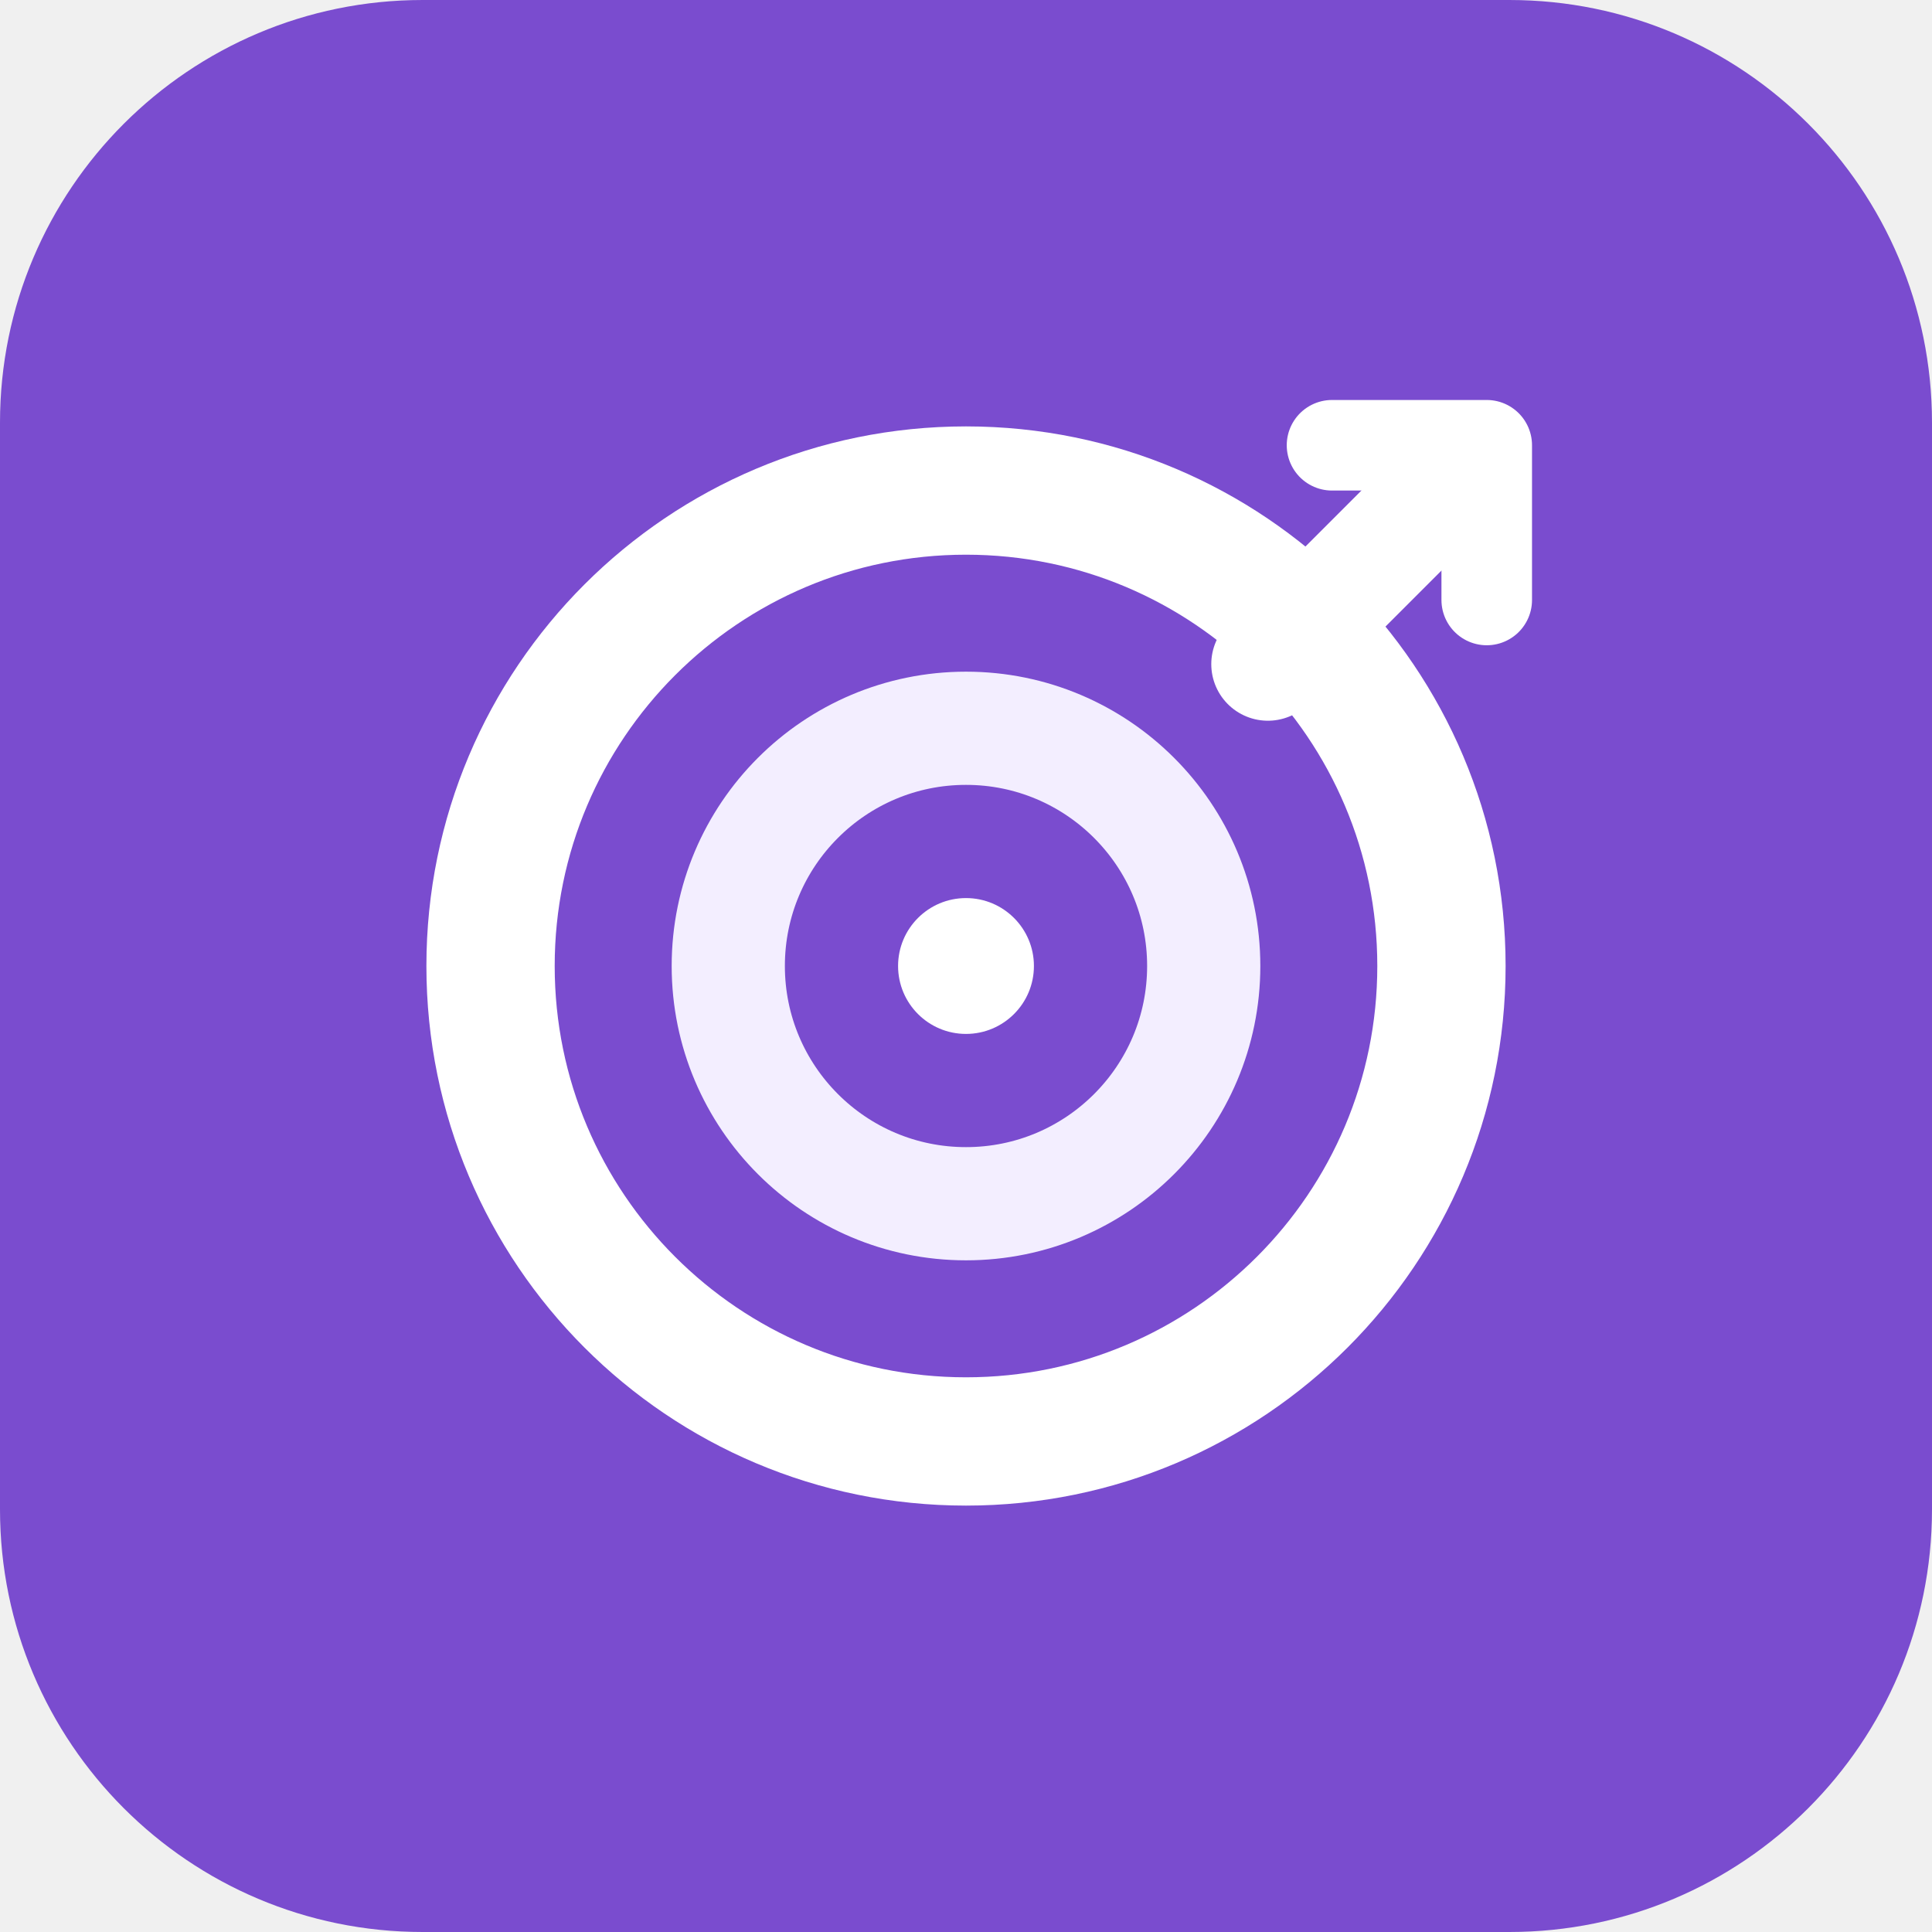
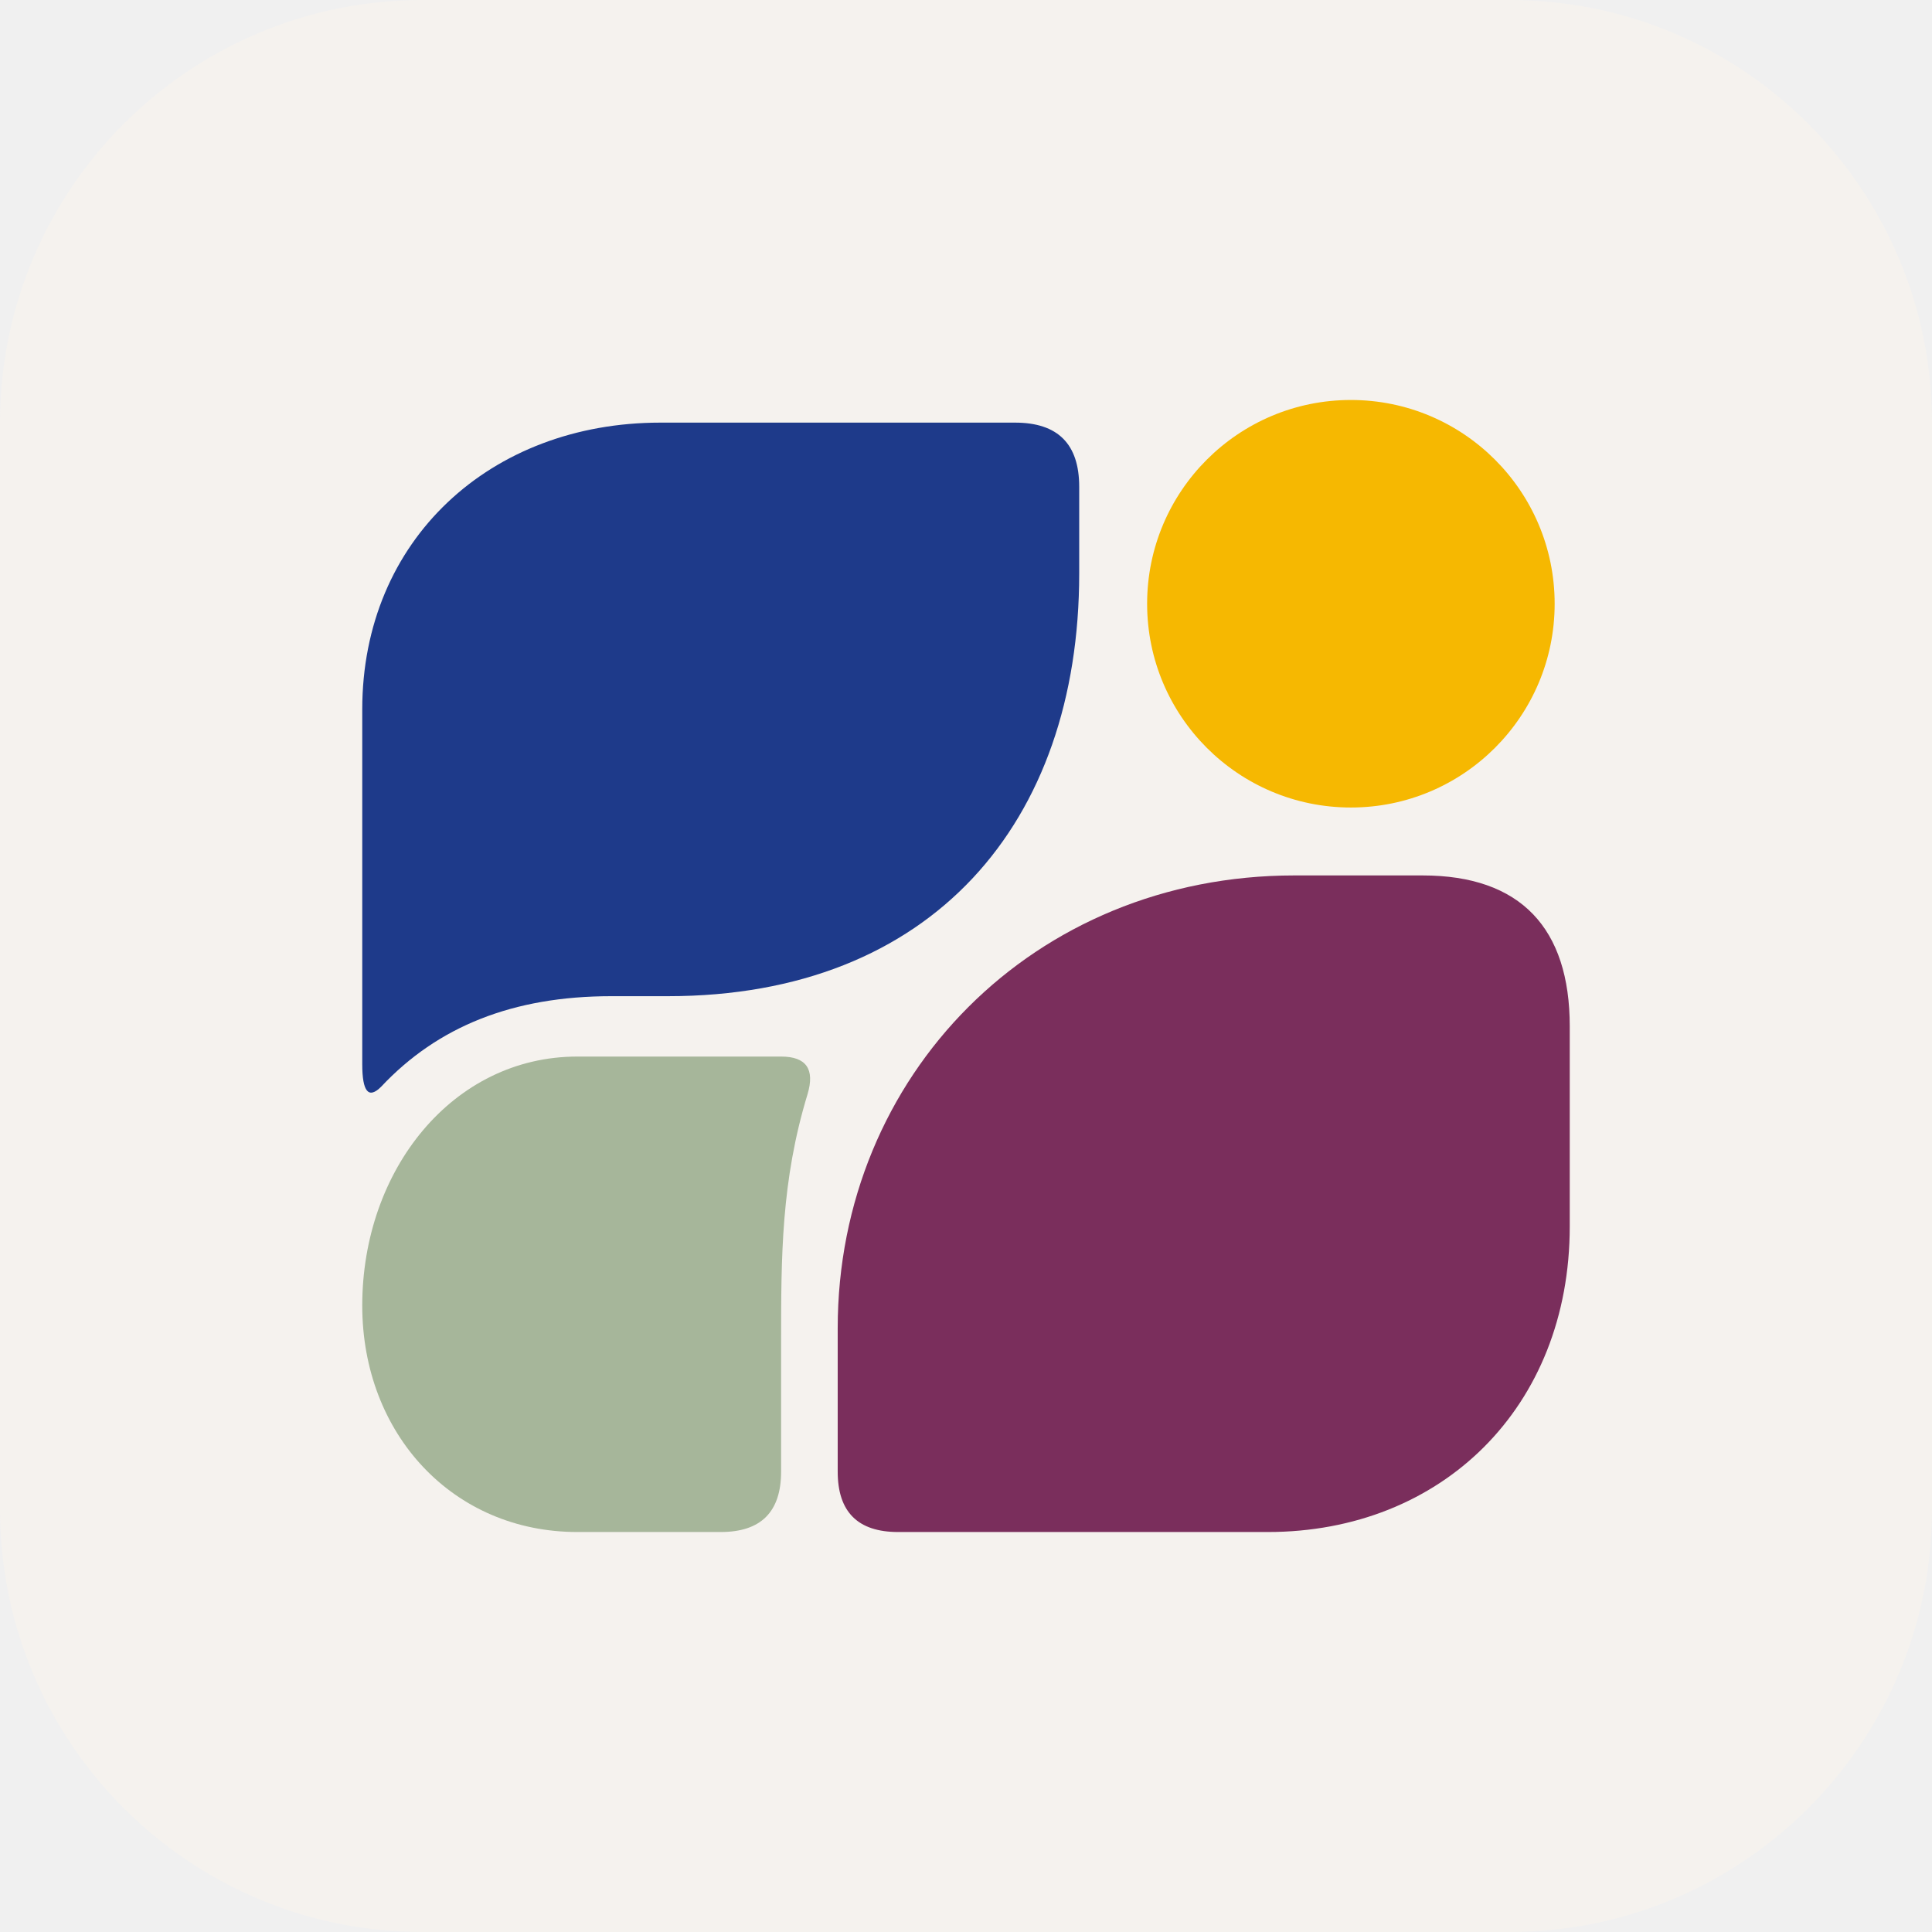
- <svg xmlns="http://www.w3.org/2000/svg" viewBox="0 0 512 512" role="img" aria-labelledby="title">
-   <rect width="512" height="512" rx="112" fill="#7A4CCF" />
-   <circle cx="256" cy="256" r="126" fill="none" stroke="#FFFFFF" stroke-width="34" />
-   <circle cx="256" cy="256" r="63" fill="none" stroke="#F3EEFF" stroke-width="30" />
-   <circle cx="256" cy="256" r="18" fill="#FFFFFF" />
-   <path d="M336 176L389 123" fill="none" stroke="#FFFFFF" stroke-width="30" stroke-linecap="round" />
-   <path d="M353 118H394V159" fill="none" stroke="#FFFFFF" stroke-width="24" stroke-linecap="round" stroke-linejoin="round" />
+ <svg xmlns="http://www.w3.org/2000/svg" viewBox="0 0 512 512">
+   <rect width="512" height="512" rx="112" fill="#F5F2EE" />
+   <g transform="translate(96 106)">
+     <path fill="#1E3A8A" d="M0 176V82C0 37 34 6 79 6H173Q190 6 190 23V46C190 112 151 158 81 158H66C40 158 20 166 5 182Q0 187 0 176Z" />
+     <circle fill="#F6B801" cx="262" cy="54" r="54" />
+     <path fill="#A6B69A" d="M57 174H111Q121 174 118 184C111 207 111 227 111 250V284Q111 300 95 300H57C24 300 0 274 0 240C0 204 24 174 57 174Z" />
+     <path fill="#7A2E5C" d="M126 284V246C126 179 178 126 247 126H281C307 126 320 140 320 166V219C320 267 286 300 240 300H142Q126 300 126 284Z" />
+   </g>
</svg>
